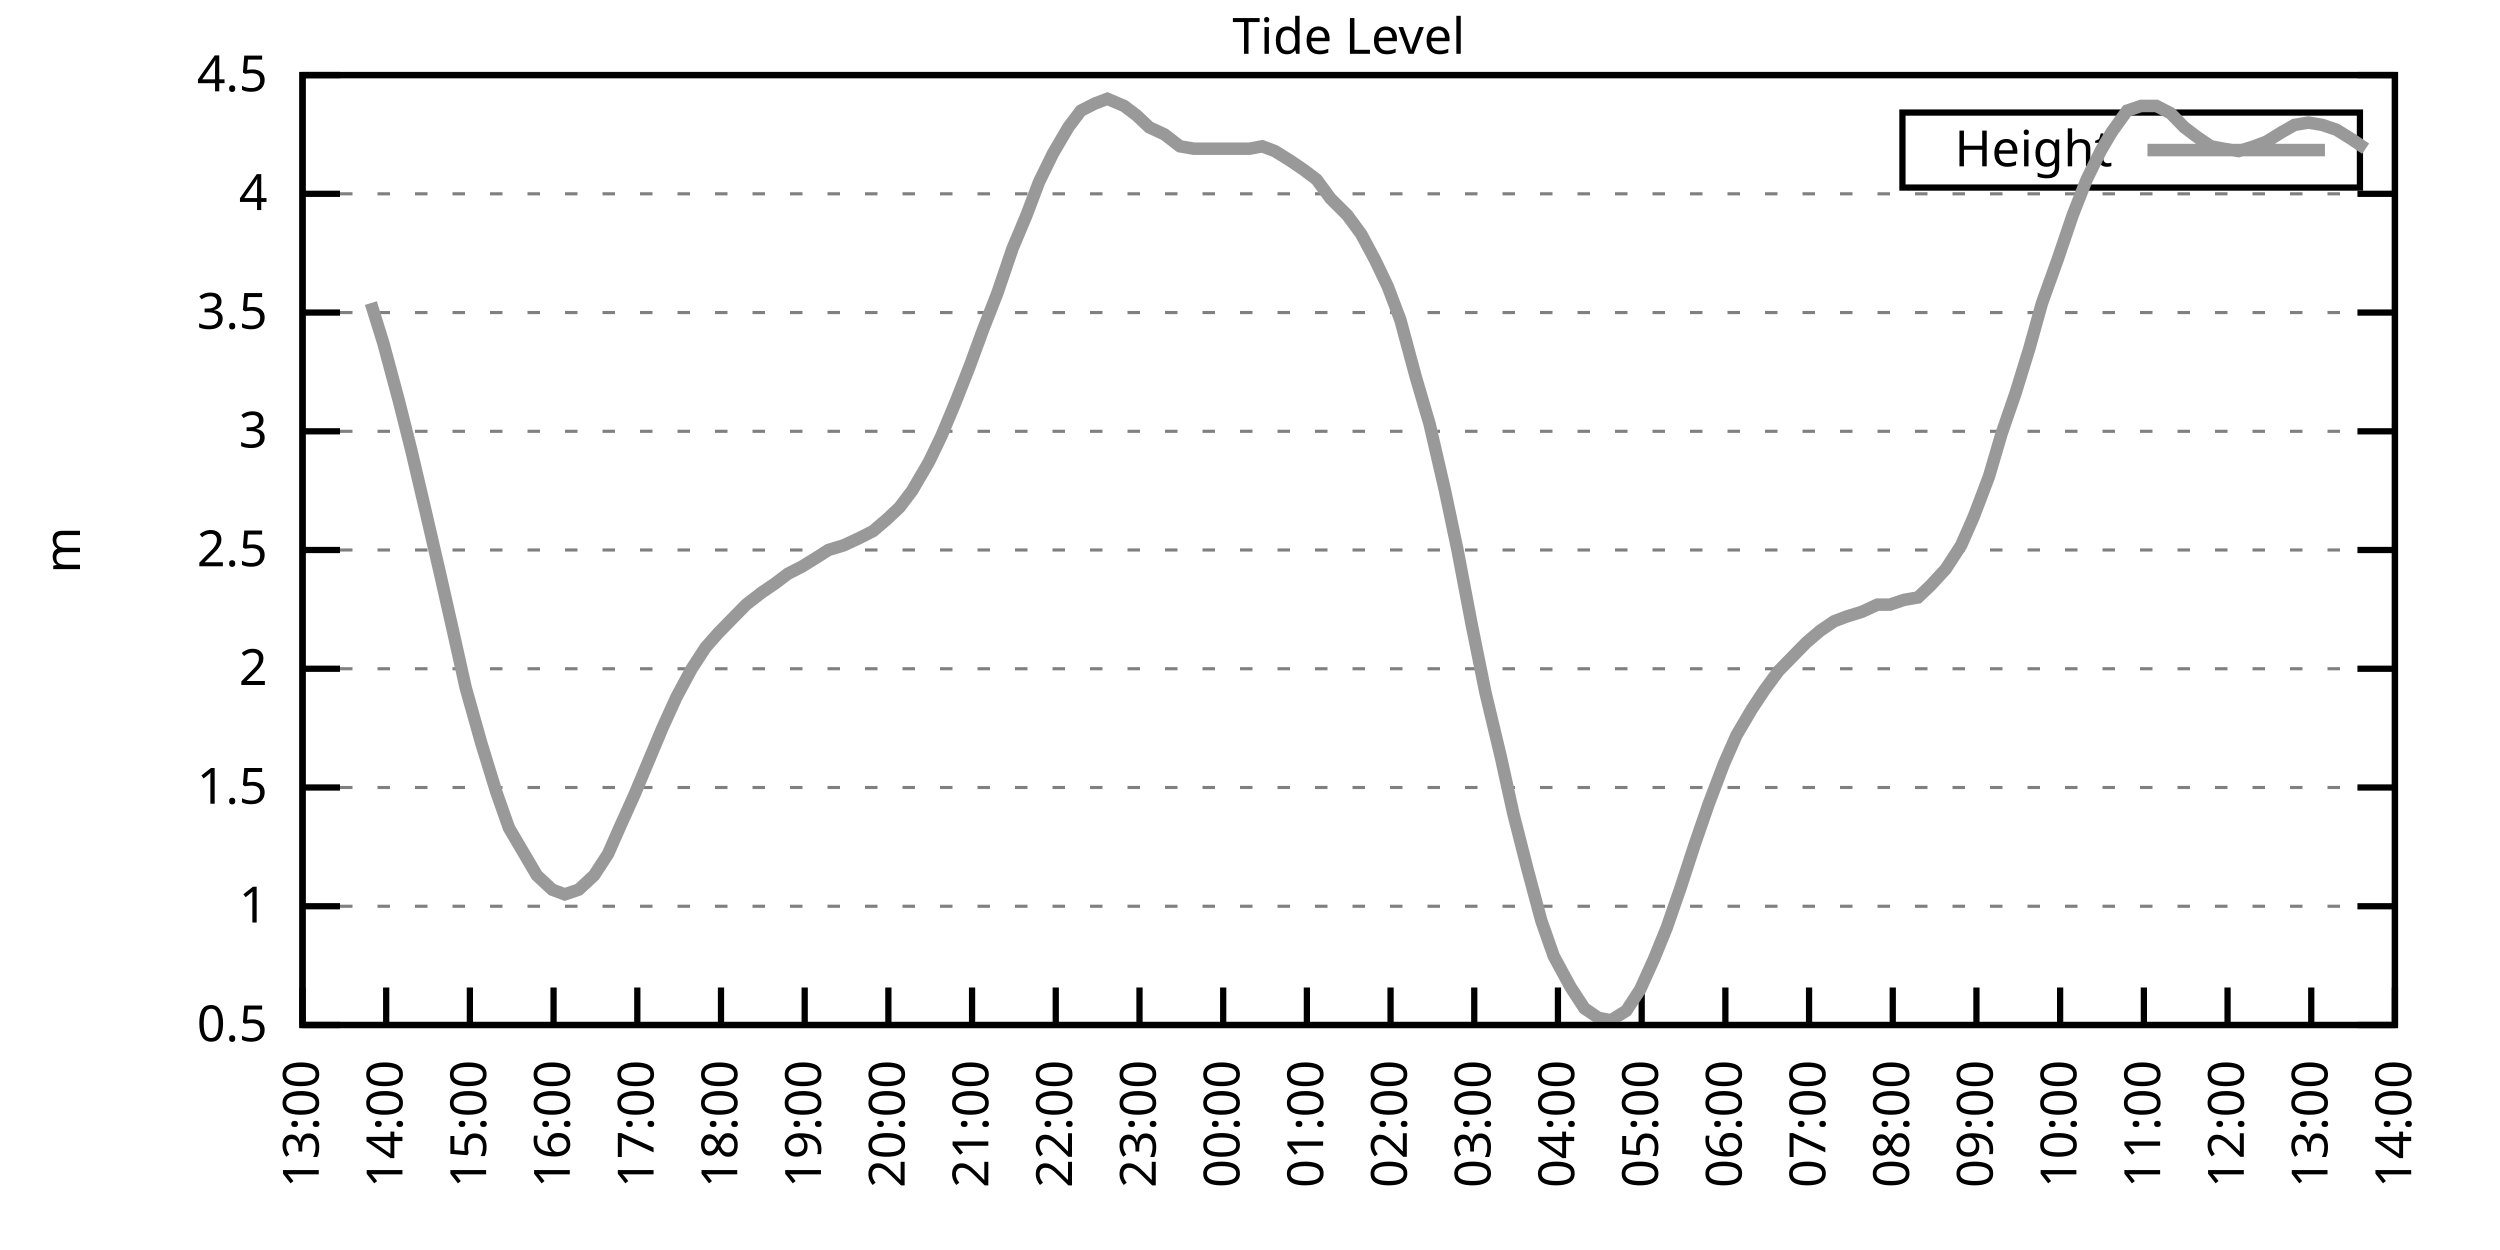
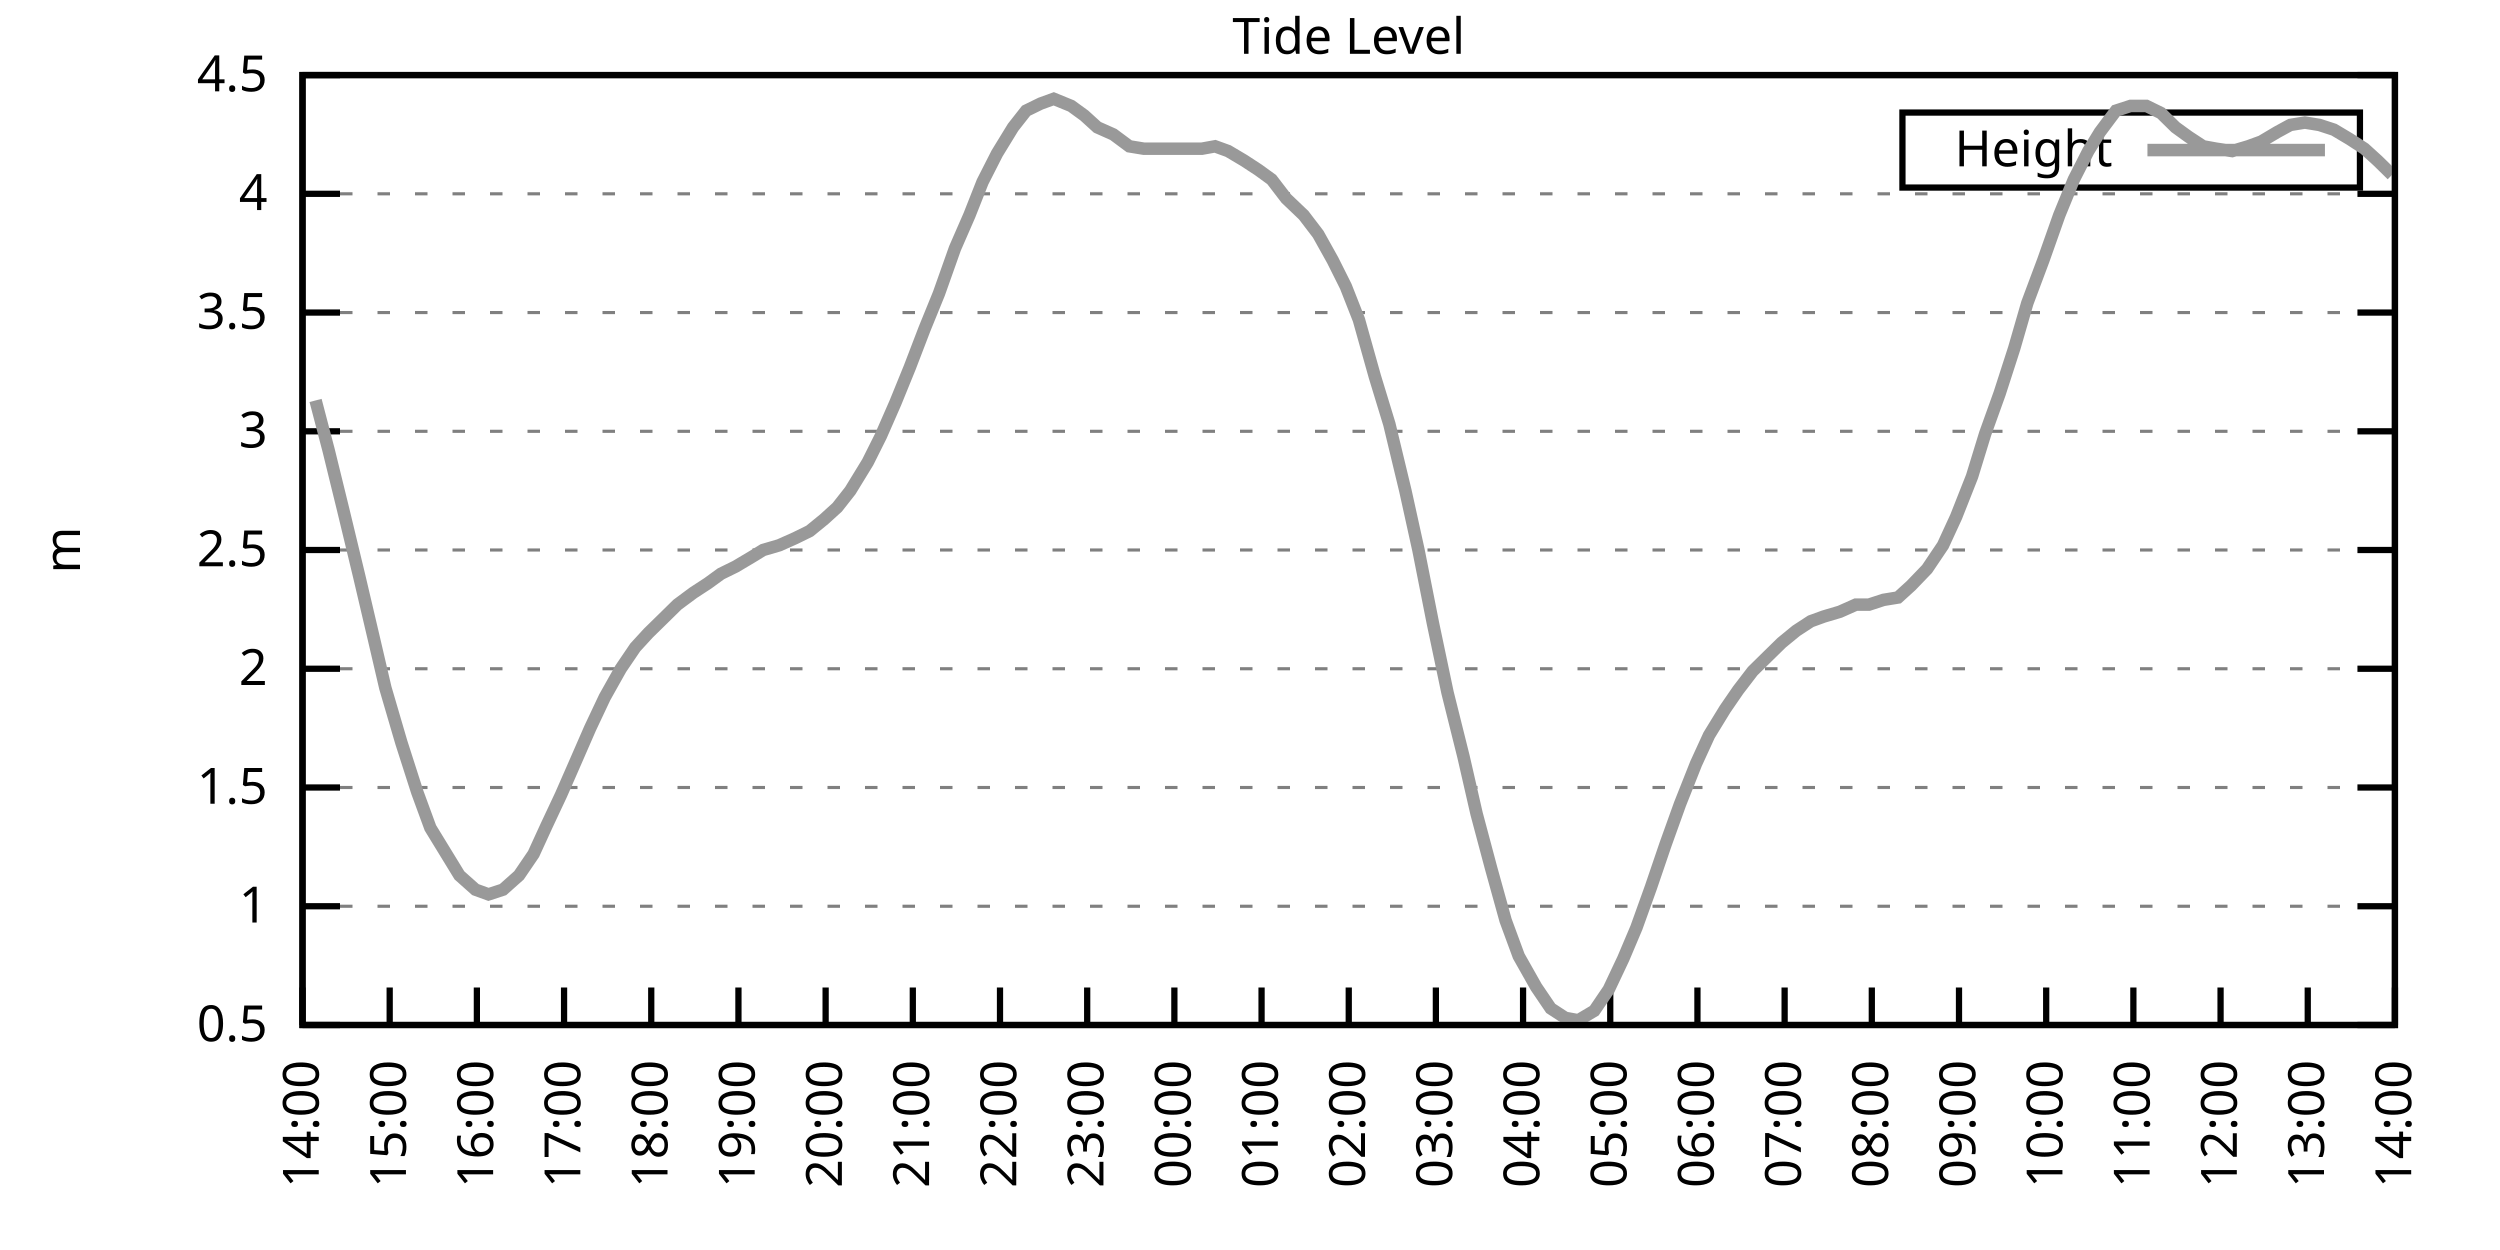
<svg xmlns="http://www.w3.org/2000/svg" xmlns:xlink="http://www.w3.org/1999/xlink" width="400" height="200" viewBox="0 0 400 200">
  <g id="gnuplot_canvas">
    <rect x="0" y="0" width="400" height="200" fill="none" />
    <defs>
      <circle id="gpDot" r="0.5" stroke-width="0.5" stroke="currentColor" />
      <path id="gpPt0" stroke-width="0.333" stroke="currentColor" d="M-1,0 h2 M0,-1 v2" />
      <path id="gpPt1" stroke-width="0.333" stroke="currentColor" d="M-1,-1 L1,1 M1,-1 L-1,1" />
      <path id="gpPt2" stroke-width="0.333" stroke="currentColor" d="M-1,0 L1,0 M0,-1 L0,1 M-1,-1 L1,1 M-1,1 L1,-1" />
      <rect id="gpPt3" stroke-width="0.333" stroke="currentColor" x="-1" y="-1" width="2" height="2" />
      <rect id="gpPt4" stroke-width="0.333" stroke="currentColor" fill="currentColor" x="-1" y="-1" width="2" height="2" />
      <circle id="gpPt5" stroke-width="0.333" stroke="currentColor" cx="0" cy="0" r="1" />
      <use xlink:href="#gpPt5" id="gpPt6" fill="currentColor" stroke="none" />
      <path id="gpPt7" stroke-width="0.333" stroke="currentColor" d="M0,-1.33 L-1.33,0.67 L1.33,0.67 z" />
      <use xlink:href="#gpPt7" id="gpPt8" fill="currentColor" stroke="none" />
      <use xlink:href="#gpPt7" id="gpPt9" stroke="currentColor" transform="rotate(180)" />
      <use xlink:href="#gpPt9" id="gpPt10" fill="currentColor" stroke="none" />
      <use xlink:href="#gpPt3" id="gpPt11" stroke="currentColor" transform="rotate(45)" />
      <use xlink:href="#gpPt11" id="gpPt12" fill="currentColor" stroke="none" />
      <path id="gpPt13" stroke-width="0.333" stroke="currentColor" d="M0,1.330 L1.265,0.411 L0.782,-1.067 L-0.782,-1.076 L-1.265,0.411 z" />
      <use xlink:href="#gpPt13" id="gpPt14" fill="currentColor" stroke="none" />
      <filter id="textbox" filterUnits="objectBoundingBox" x="0" y="0" height="1" width="1">
        <feFlood flood-color="white" flood-opacity="1" result="bgnd" />
        <feComposite in="SourceGraphic" in2="bgnd" operator="atop" />
      </filter>
      <filter id="greybox" filterUnits="objectBoundingBox" x="0" y="0" height="1" width="1">
        <feFlood flood-color="lightgrey" flood-opacity="1" result="grey" />
        <feComposite in="SourceGraphic" in2="grey" operator="atop" />
      </filter>
    </defs>
    <g fill="none" color="white" stroke="currentColor" stroke-width="1.00" stroke-linecap="butt" stroke-linejoin="miter">
</g>
    <g fill="none" color="black" stroke="currentColor" stroke-width="1.00" stroke-linecap="butt" stroke-linejoin="miter">
      <g stroke="none" shape-rendering="crispEdges">
        <polygon fill="rgb(255, 255, 255)" points="48.40,164.00 383.18,164.00 383.18,12.02 48.40,12.02 " />
      </g>
    </g>
    <g fill="none" color="black" stroke="currentColor" stroke-width="1.00" stroke-linecap="butt" stroke-linejoin="miter">
</g>
    <g fill="none" color="black" stroke="black" stroke-width="0.50" stroke-linecap="butt" stroke-linejoin="miter">
</g>
    <g fill="none" color="gray" stroke="currentColor" stroke-width="0.50" stroke-linecap="butt" stroke-linejoin="miter">
      <path stroke="gray" stroke-dasharray="2,4" class="gridline" d="M48.40,164.00 L383.19,164.00  " />
    </g>
    <g fill="none" color="gray" stroke="gray" stroke-width="1.00" stroke-linecap="butt" stroke-linejoin="miter">
</g>
    <g fill="none" color="black" stroke="currentColor" stroke-width="1.00" stroke-linecap="butt" stroke-linejoin="miter">
      <path stroke="black" d="M48.40,164.00 L54.40,164.00 M383.19,164.00 L377.19,164.00  " />
      <g transform="translate(42.80,166.60)" stroke="none" fill="black" font-family="Sans" font-size="8.00" text-anchor="end">
        <text>
          <tspan font-family="Sans"> 0.5</tspan>
        </text>
      </g>
    </g>
    <g fill="none" color="black" stroke="currentColor" stroke-width="1.00" stroke-linecap="butt" stroke-linejoin="miter">
</g>
    <g fill="none" color="black" stroke="black" stroke-width="0.50" stroke-linecap="butt" stroke-linejoin="miter">
</g>
    <g fill="none" color="gray" stroke="currentColor" stroke-width="0.50" stroke-linecap="butt" stroke-linejoin="miter">
      <path stroke="gray" stroke-dasharray="2,4" class="gridline" d="M48.40,145.00 L383.19,145.00  " />
    </g>
    <g fill="none" color="gray" stroke="gray" stroke-width="1.00" stroke-linecap="butt" stroke-linejoin="miter">
</g>
    <g fill="none" color="black" stroke="currentColor" stroke-width="1.00" stroke-linecap="butt" stroke-linejoin="miter">
      <path stroke="black" d="M48.40,145.00 L54.40,145.00 M383.19,145.00 L377.19,145.00  " />
      <g transform="translate(42.80,147.60)" stroke="none" fill="black" font-family="Sans" font-size="8.00" text-anchor="end">
        <text>
          <tspan font-family="Sans"> 1</tspan>
        </text>
      </g>
    </g>
    <g fill="none" color="black" stroke="currentColor" stroke-width="1.00" stroke-linecap="butt" stroke-linejoin="miter">
</g>
    <g fill="none" color="black" stroke="black" stroke-width="0.50" stroke-linecap="butt" stroke-linejoin="miter">
</g>
    <g fill="none" color="gray" stroke="currentColor" stroke-width="0.50" stroke-linecap="butt" stroke-linejoin="miter">
      <path stroke="gray" stroke-dasharray="2,4" class="gridline" d="M48.40,126.00 L383.19,126.00  " />
    </g>
    <g fill="none" color="gray" stroke="gray" stroke-width="1.00" stroke-linecap="butt" stroke-linejoin="miter">
</g>
    <g fill="none" color="black" stroke="currentColor" stroke-width="1.00" stroke-linecap="butt" stroke-linejoin="miter">
      <path stroke="black" d="M48.40,126.00 L54.40,126.00 M383.19,126.00 L377.19,126.00  " />
      <g transform="translate(42.80,128.60)" stroke="none" fill="black" font-family="Sans" font-size="8.00" text-anchor="end">
        <text>
          <tspan font-family="Sans"> 1.5</tspan>
        </text>
      </g>
    </g>
    <g fill="none" color="black" stroke="currentColor" stroke-width="1.00" stroke-linecap="butt" stroke-linejoin="miter">
</g>
    <g fill="none" color="black" stroke="black" stroke-width="0.50" stroke-linecap="butt" stroke-linejoin="miter">
</g>
    <g fill="none" color="gray" stroke="currentColor" stroke-width="0.50" stroke-linecap="butt" stroke-linejoin="miter">
      <path stroke="gray" stroke-dasharray="2,4" class="gridline" d="M48.40,107.00 L383.19,107.00  " />
    </g>
    <g fill="none" color="gray" stroke="gray" stroke-width="1.00" stroke-linecap="butt" stroke-linejoin="miter">
</g>
    <g fill="none" color="black" stroke="currentColor" stroke-width="1.00" stroke-linecap="butt" stroke-linejoin="miter">
      <path stroke="black" d="M48.40,107.00 L54.40,107.00 M383.19,107.00 L377.19,107.00  " />
      <g transform="translate(42.80,109.60)" stroke="none" fill="black" font-family="Sans" font-size="8.00" text-anchor="end">
        <text>
          <tspan font-family="Sans"> 2</tspan>
        </text>
      </g>
    </g>
    <g fill="none" color="black" stroke="currentColor" stroke-width="1.00" stroke-linecap="butt" stroke-linejoin="miter">
</g>
    <g fill="none" color="black" stroke="black" stroke-width="0.50" stroke-linecap="butt" stroke-linejoin="miter">
</g>
    <g fill="none" color="gray" stroke="currentColor" stroke-width="0.50" stroke-linecap="butt" stroke-linejoin="miter">
      <path stroke="gray" stroke-dasharray="2,4" class="gridline" d="M48.40,88.00 L383.19,88.00  " />
    </g>
    <g fill="none" color="gray" stroke="gray" stroke-width="1.00" stroke-linecap="butt" stroke-linejoin="miter">
</g>
    <g fill="none" color="black" stroke="currentColor" stroke-width="1.00" stroke-linecap="butt" stroke-linejoin="miter">
      <path stroke="black" d="M48.40,88.00 L54.40,88.00 M383.19,88.00 L377.19,88.00  " />
      <g transform="translate(42.80,90.60)" stroke="none" fill="black" font-family="Sans" font-size="8.00" text-anchor="end">
        <text>
          <tspan font-family="Sans"> 2.5</tspan>
        </text>
      </g>
    </g>
    <g fill="none" color="black" stroke="currentColor" stroke-width="1.00" stroke-linecap="butt" stroke-linejoin="miter">
</g>
    <g fill="none" color="black" stroke="black" stroke-width="0.50" stroke-linecap="butt" stroke-linejoin="miter">
</g>
    <g fill="none" color="gray" stroke="currentColor" stroke-width="0.50" stroke-linecap="butt" stroke-linejoin="miter">
      <path stroke="gray" stroke-dasharray="2,4" class="gridline" d="M48.40,69.01 L383.19,69.01  " />
    </g>
    <g fill="none" color="gray" stroke="gray" stroke-width="1.00" stroke-linecap="butt" stroke-linejoin="miter">
</g>
    <g fill="none" color="black" stroke="currentColor" stroke-width="1.00" stroke-linecap="butt" stroke-linejoin="miter">
      <path stroke="black" d="M48.40,69.01 L54.40,69.01 M383.19,69.01 L377.19,69.01  " />
      <g transform="translate(42.80,71.61)" stroke="none" fill="black" font-family="Sans" font-size="8.00" text-anchor="end">
        <text>
          <tspan font-family="Sans"> 3</tspan>
        </text>
      </g>
    </g>
    <g fill="none" color="black" stroke="currentColor" stroke-width="1.00" stroke-linecap="butt" stroke-linejoin="miter">
</g>
    <g fill="none" color="black" stroke="black" stroke-width="0.50" stroke-linecap="butt" stroke-linejoin="miter">
</g>
    <g fill="none" color="gray" stroke="currentColor" stroke-width="0.50" stroke-linecap="butt" stroke-linejoin="miter">
      <path stroke="gray" stroke-dasharray="2,4" class="gridline" d="M48.40,50.01 L383.19,50.01  " />
    </g>
    <g fill="none" color="gray" stroke="gray" stroke-width="1.00" stroke-linecap="butt" stroke-linejoin="miter">
</g>
    <g fill="none" color="black" stroke="currentColor" stroke-width="1.00" stroke-linecap="butt" stroke-linejoin="miter">
      <path stroke="black" d="M48.40,50.01 L54.40,50.01 M383.19,50.01 L377.19,50.01  " />
      <g transform="translate(42.80,52.61)" stroke="none" fill="black" font-family="Sans" font-size="8.00" text-anchor="end">
        <text>
          <tspan font-family="Sans"> 3.5</tspan>
        </text>
      </g>
    </g>
    <g fill="none" color="black" stroke="currentColor" stroke-width="1.00" stroke-linecap="butt" stroke-linejoin="miter">
</g>
    <g fill="none" color="black" stroke="black" stroke-width="0.50" stroke-linecap="butt" stroke-linejoin="miter">
</g>
    <g fill="none" color="gray" stroke="currentColor" stroke-width="0.50" stroke-linecap="butt" stroke-linejoin="miter">
      <path stroke="gray" stroke-dasharray="2,4" class="gridline" d="M48.40,31.01 L383.19,31.01  " />
    </g>
    <g fill="none" color="gray" stroke="gray" stroke-width="1.00" stroke-linecap="butt" stroke-linejoin="miter">
</g>
    <g fill="none" color="black" stroke="currentColor" stroke-width="1.00" stroke-linecap="butt" stroke-linejoin="miter">
      <path stroke="black" d="M48.40,31.01 L54.40,31.01 M383.19,31.01 L377.19,31.01  " />
      <g transform="translate(42.80,33.61)" stroke="none" fill="black" font-family="Sans" font-size="8.00" text-anchor="end">
        <text>
          <tspan font-family="Sans"> 4</tspan>
        </text>
      </g>
    </g>
    <g fill="none" color="black" stroke="currentColor" stroke-width="1.00" stroke-linecap="butt" stroke-linejoin="miter">
</g>
    <g fill="none" color="black" stroke="black" stroke-width="0.50" stroke-linecap="butt" stroke-linejoin="miter">
</g>
    <g fill="none" color="gray" stroke="currentColor" stroke-width="0.50" stroke-linecap="butt" stroke-linejoin="miter">
      <path stroke="gray" stroke-dasharray="2,4" class="gridline" d="M48.40,12.01 L383.19,12.01  " />
    </g>
    <g fill="none" color="gray" stroke="gray" stroke-width="1.00" stroke-linecap="butt" stroke-linejoin="miter">
</g>
    <g fill="none" color="black" stroke="currentColor" stroke-width="1.00" stroke-linecap="butt" stroke-linejoin="miter">
      <path stroke="black" d="M48.40,12.01 L54.40,12.01 M383.19,12.01 L377.19,12.01  " />
      <g transform="translate(42.80,14.61)" stroke="none" fill="black" font-family="Sans" font-size="8.00" text-anchor="end">
        <text>
          <tspan font-family="Sans"> 4.5</tspan>
        </text>
      </g>
    </g>
    <g fill="none" color="black" stroke="currentColor" stroke-width="1.00" stroke-linecap="butt" stroke-linejoin="miter">
      <path stroke="black" d="M48.40,164.00 L48.40,158.00  " />
      <g transform="translate(51.00,169.60) rotate(270.00)" stroke="none" fill="black" font-family="Sans" font-size="8.00" text-anchor="end">
        <text>
-           <tspan font-family="Sans">13:00</tspan>
-         </text>
-       </g>
-     </g>
-     <g fill="none" color="black" stroke="currentColor" stroke-width="1.00" stroke-linecap="butt" stroke-linejoin="miter">
-       <path stroke="black" d="M61.79,164.00 L61.79,158.00  " />
-       <g transform="translate(64.39,169.60) rotate(270.00)" stroke="none" fill="black" font-family="Sans" font-size="8.00" text-anchor="end">
-         <text>
          <tspan font-family="Sans">14:00</tspan>
        </text>
      </g>
    </g>
    <g fill="none" color="black" stroke="currentColor" stroke-width="1.00" stroke-linecap="butt" stroke-linejoin="miter">
-       <path stroke="black" d="M75.18,164.00 L75.18,158.00  " />
-       <g transform="translate(77.78,169.60) rotate(270.00)" stroke="none" fill="black" font-family="Sans" font-size="8.00" text-anchor="end">
+       <path stroke="black" d="M62.35,164.00 L62.35,158.00  " />
+       <g transform="translate(64.95,169.60) rotate(270.00)" stroke="none" fill="black" font-family="Sans" font-size="8.00" text-anchor="end">
        <text>
          <tspan font-family="Sans">15:00</tspan>
        </text>
      </g>
    </g>
    <g fill="none" color="black" stroke="currentColor" stroke-width="1.00" stroke-linecap="butt" stroke-linejoin="miter">
-       <path stroke="black" d="M88.57,164.00 L88.57,158.00  " />
-       <g transform="translate(91.17,169.60) rotate(270.00)" stroke="none" fill="black" font-family="Sans" font-size="8.00" text-anchor="end">
+       <path stroke="black" d="M76.30,164.00 L76.30,158.00  " />
+       <g transform="translate(78.90,169.60) rotate(270.00)" stroke="none" fill="black" font-family="Sans" font-size="8.00" text-anchor="end">
        <text>
          <tspan font-family="Sans">16:00</tspan>
        </text>
      </g>
    </g>
    <g fill="none" color="black" stroke="currentColor" stroke-width="1.00" stroke-linecap="butt" stroke-linejoin="miter">
-       <path stroke="black" d="M101.97,164.00 L101.97,158.00  " />
-       <g transform="translate(104.57,169.60) rotate(270.00)" stroke="none" fill="black" font-family="Sans" font-size="8.00" text-anchor="end">
+       <path stroke="black" d="M90.25,164.00 L90.25,158.00  " />
+       <g transform="translate(92.85,169.60) rotate(270.00)" stroke="none" fill="black" font-family="Sans" font-size="8.00" text-anchor="end">
        <text>
          <tspan font-family="Sans">17:00</tspan>
        </text>
      </g>
    </g>
    <g fill="none" color="black" stroke="currentColor" stroke-width="1.00" stroke-linecap="butt" stroke-linejoin="miter">
-       <path stroke="black" d="M115.36,164.00 L115.36,158.00  " />
-       <g transform="translate(117.96,169.60) rotate(270.00)" stroke="none" fill="black" font-family="Sans" font-size="8.00" text-anchor="end">
+       <path stroke="black" d="M104.20,164.00 L104.20,158.00  " />
+       <g transform="translate(106.80,169.60) rotate(270.00)" stroke="none" fill="black" font-family="Sans" font-size="8.00" text-anchor="end">
        <text>
          <tspan font-family="Sans">18:00</tspan>
        </text>
      </g>
    </g>
    <g fill="none" color="black" stroke="currentColor" stroke-width="1.00" stroke-linecap="butt" stroke-linejoin="miter">
-       <path stroke="black" d="M128.75,164.00 L128.75,158.00  " />
-       <g transform="translate(131.35,169.60) rotate(270.00)" stroke="none" fill="black" font-family="Sans" font-size="8.00" text-anchor="end">
+       <path stroke="black" d="M118.15,164.00 L118.15,158.00  " />
+       <g transform="translate(120.75,169.60) rotate(270.00)" stroke="none" fill="black" font-family="Sans" font-size="8.00" text-anchor="end">
        <text>
          <tspan font-family="Sans">19:00</tspan>
        </text>
      </g>
    </g>
    <g fill="none" color="black" stroke="currentColor" stroke-width="1.00" stroke-linecap="butt" stroke-linejoin="miter">
-       <path stroke="black" d="M142.14,164.00 L142.14,158.00  " />
-       <g transform="translate(144.74,169.60) rotate(270.00)" stroke="none" fill="black" font-family="Sans" font-size="8.00" text-anchor="end">
+       <path stroke="black" d="M132.10,164.00 L132.10,158.00  " />
+       <g transform="translate(134.70,169.60) rotate(270.00)" stroke="none" fill="black" font-family="Sans" font-size="8.00" text-anchor="end">
        <text>
          <tspan font-family="Sans">20:00</tspan>
        </text>
      </g>
    </g>
    <g fill="none" color="black" stroke="currentColor" stroke-width="1.00" stroke-linecap="butt" stroke-linejoin="miter">
-       <path stroke="black" d="M155.53,164.00 L155.53,158.00  " />
-       <g transform="translate(158.13,169.60) rotate(270.00)" stroke="none" fill="black" font-family="Sans" font-size="8.00" text-anchor="end">
+       <path stroke="black" d="M146.05,164.00 L146.05,158.00  " />
+       <g transform="translate(148.65,169.60) rotate(270.00)" stroke="none" fill="black" font-family="Sans" font-size="8.00" text-anchor="end">
        <text>
          <tspan font-family="Sans">21:00</tspan>
        </text>
      </g>
    </g>
    <g fill="none" color="black" stroke="currentColor" stroke-width="1.00" stroke-linecap="butt" stroke-linejoin="miter">
-       <path stroke="black" d="M168.92,164.00 L168.92,158.00  " />
-       <g transform="translate(171.52,169.60) rotate(270.00)" stroke="none" fill="black" font-family="Sans" font-size="8.00" text-anchor="end">
+       <path stroke="black" d="M160.00,164.00 L160.00,158.00  " />
+       <g transform="translate(162.60,169.60) rotate(270.00)" stroke="none" fill="black" font-family="Sans" font-size="8.00" text-anchor="end">
        <text>
          <tspan font-family="Sans">22:00</tspan>
        </text>
      </g>
    </g>
    <g fill="none" color="black" stroke="currentColor" stroke-width="1.00" stroke-linecap="butt" stroke-linejoin="miter">
-       <path stroke="black" d="M182.32,164.00 L182.32,158.00  " />
-       <g transform="translate(184.92,169.60) rotate(270.00)" stroke="none" fill="black" font-family="Sans" font-size="8.00" text-anchor="end">
+       <path stroke="black" d="M173.95,164.00 L173.95,158.00  " />
+       <g transform="translate(176.55,169.60) rotate(270.00)" stroke="none" fill="black" font-family="Sans" font-size="8.00" text-anchor="end">
        <text>
          <tspan font-family="Sans">23:00</tspan>
        </text>
      </g>
    </g>
    <g fill="none" color="black" stroke="currentColor" stroke-width="1.00" stroke-linecap="butt" stroke-linejoin="miter">
-       <path stroke="black" d="M195.71,164.00 L195.71,158.00  " />
-       <g transform="translate(198.31,169.60) rotate(270.00)" stroke="none" fill="black" font-family="Sans" font-size="8.00" text-anchor="end">
+       <path stroke="black" d="M187.90,164.00 L187.90,158.00  " />
+       <g transform="translate(190.50,169.60) rotate(270.00)" stroke="none" fill="black" font-family="Sans" font-size="8.00" text-anchor="end">
        <text>
          <tspan font-family="Sans">00:00</tspan>
        </text>
      </g>
    </g>
    <g fill="none" color="black" stroke="currentColor" stroke-width="1.00" stroke-linecap="butt" stroke-linejoin="miter">
-       <path stroke="black" d="M209.10,164.00 L209.10,158.00  " />
-       <g transform="translate(211.70,169.60) rotate(270.00)" stroke="none" fill="black" font-family="Sans" font-size="8.00" text-anchor="end">
+       <path stroke="black" d="M201.85,164.00 L201.85,158.00  " />
+       <g transform="translate(204.45,169.60) rotate(270.00)" stroke="none" fill="black" font-family="Sans" font-size="8.00" text-anchor="end">
        <text>
          <tspan font-family="Sans">01:00</tspan>
        </text>
      </g>
    </g>
    <g fill="none" color="black" stroke="currentColor" stroke-width="1.00" stroke-linecap="butt" stroke-linejoin="miter">
-       <path stroke="black" d="M222.49,164.00 L222.49,158.00  " />
-       <g transform="translate(225.09,169.60) rotate(270.00)" stroke="none" fill="black" font-family="Sans" font-size="8.00" text-anchor="end">
+       <path stroke="black" d="M215.80,164.00 L215.80,158.00  " />
+       <g transform="translate(218.40,169.60) rotate(270.00)" stroke="none" fill="black" font-family="Sans" font-size="8.00" text-anchor="end">
        <text>
          <tspan font-family="Sans">02:00</tspan>
        </text>
      </g>
    </g>
    <g fill="none" color="black" stroke="currentColor" stroke-width="1.00" stroke-linecap="butt" stroke-linejoin="miter">
-       <path stroke="black" d="M235.88,164.00 L235.88,158.00  " />
-       <g transform="translate(238.48,169.60) rotate(270.00)" stroke="none" fill="black" font-family="Sans" font-size="8.00" text-anchor="end">
+       <path stroke="black" d="M229.74,164.00 L229.74,158.00  " />
+       <g transform="translate(232.34,169.60) rotate(270.00)" stroke="none" fill="black" font-family="Sans" font-size="8.00" text-anchor="end">
        <text>
          <tspan font-family="Sans">03:00</tspan>
        </text>
      </g>
    </g>
    <g fill="none" color="black" stroke="currentColor" stroke-width="1.00" stroke-linecap="butt" stroke-linejoin="miter">
-       <path stroke="black" d="M249.27,164.00 L249.27,158.00  " />
-       <g transform="translate(251.87,169.60) rotate(270.00)" stroke="none" fill="black" font-family="Sans" font-size="8.00" text-anchor="end">
+       <path stroke="black" d="M243.69,164.00 L243.69,158.00  " />
+       <g transform="translate(246.29,169.60) rotate(270.00)" stroke="none" fill="black" font-family="Sans" font-size="8.00" text-anchor="end">
        <text>
          <tspan font-family="Sans">04:00</tspan>
        </text>
      </g>
    </g>
    <g fill="none" color="black" stroke="currentColor" stroke-width="1.00" stroke-linecap="butt" stroke-linejoin="miter">
-       <path stroke="black" d="M262.67,164.00 L262.67,158.00  " />
-       <g transform="translate(265.27,169.60) rotate(270.00)" stroke="none" fill="black" font-family="Sans" font-size="8.00" text-anchor="end">
+       <path stroke="black" d="M257.64,164.00 L257.64,158.00  " />
+       <g transform="translate(260.24,169.60) rotate(270.00)" stroke="none" fill="black" font-family="Sans" font-size="8.00" text-anchor="end">
        <text>
          <tspan font-family="Sans">05:00</tspan>
        </text>
      </g>
    </g>
    <g fill="none" color="black" stroke="currentColor" stroke-width="1.00" stroke-linecap="butt" stroke-linejoin="miter">
-       <path stroke="black" d="M276.06,164.00 L276.06,158.00  " />
-       <g transform="translate(278.66,169.60) rotate(270.00)" stroke="none" fill="black" font-family="Sans" font-size="8.00" text-anchor="end">
+       <path stroke="black" d="M271.59,164.00 L271.59,158.00  " />
+       <g transform="translate(274.19,169.60) rotate(270.00)" stroke="none" fill="black" font-family="Sans" font-size="8.00" text-anchor="end">
        <text>
          <tspan font-family="Sans">06:00</tspan>
        </text>
      </g>
    </g>
    <g fill="none" color="black" stroke="currentColor" stroke-width="1.00" stroke-linecap="butt" stroke-linejoin="miter">
-       <path stroke="black" d="M289.45,164.00 L289.45,158.00  " />
-       <g transform="translate(292.05,169.60) rotate(270.00)" stroke="none" fill="black" font-family="Sans" font-size="8.00" text-anchor="end">
+       <path stroke="black" d="M285.54,164.00 L285.54,158.00  " />
+       <g transform="translate(288.14,169.60) rotate(270.00)" stroke="none" fill="black" font-family="Sans" font-size="8.00" text-anchor="end">
        <text>
          <tspan font-family="Sans">07:00</tspan>
        </text>
      </g>
    </g>
    <g fill="none" color="black" stroke="currentColor" stroke-width="1.00" stroke-linecap="butt" stroke-linejoin="miter">
-       <path stroke="black" d="M302.84,164.00 L302.84,158.00  " />
-       <g transform="translate(305.44,169.60) rotate(270.00)" stroke="none" fill="black" font-family="Sans" font-size="8.00" text-anchor="end">
+       <path stroke="black" d="M299.49,164.00 L299.49,158.00  " />
+       <g transform="translate(302.09,169.60) rotate(270.00)" stroke="none" fill="black" font-family="Sans" font-size="8.00" text-anchor="end">
        <text>
          <tspan font-family="Sans">08:00</tspan>
        </text>
      </g>
    </g>
    <g fill="none" color="black" stroke="currentColor" stroke-width="1.00" stroke-linecap="butt" stroke-linejoin="miter">
-       <path stroke="black" d="M316.23,164.00 L316.23,158.00  " />
-       <g transform="translate(318.83,169.60) rotate(270.00)" stroke="none" fill="black" font-family="Sans" font-size="8.00" text-anchor="end">
+       <path stroke="black" d="M313.44,164.00 L313.44,158.00  " />
+       <g transform="translate(316.04,169.60) rotate(270.00)" stroke="none" fill="black" font-family="Sans" font-size="8.00" text-anchor="end">
        <text>
          <tspan font-family="Sans">09:00</tspan>
        </text>
      </g>
    </g>
    <g fill="none" color="black" stroke="currentColor" stroke-width="1.00" stroke-linecap="butt" stroke-linejoin="miter">
-       <path stroke="black" d="M329.62,164.00 L329.62,158.00  " />
-       <g transform="translate(332.22,169.60) rotate(270.00)" stroke="none" fill="black" font-family="Sans" font-size="8.00" text-anchor="end">
+       <path stroke="black" d="M327.39,164.00 L327.39,158.00  " />
+       <g transform="translate(329.99,169.60) rotate(270.00)" stroke="none" fill="black" font-family="Sans" font-size="8.00" text-anchor="end">
        <text>
          <tspan font-family="Sans">10:00</tspan>
        </text>
      </g>
    </g>
    <g fill="none" color="black" stroke="currentColor" stroke-width="1.00" stroke-linecap="butt" stroke-linejoin="miter">
-       <path stroke="black" d="M343.02,164.00 L343.02,158.00  " />
-       <g transform="translate(345.62,169.60) rotate(270.00)" stroke="none" fill="black" font-family="Sans" font-size="8.00" text-anchor="end">
+       <path stroke="black" d="M341.34,164.00 L341.34,158.00  " />
+       <g transform="translate(343.94,169.60) rotate(270.00)" stroke="none" fill="black" font-family="Sans" font-size="8.00" text-anchor="end">
        <text>
          <tspan font-family="Sans">11:00</tspan>
        </text>
      </g>
    </g>
    <g fill="none" color="black" stroke="currentColor" stroke-width="1.00" stroke-linecap="butt" stroke-linejoin="miter">
-       <path stroke="black" d="M356.41,164.00 L356.41,158.00  " />
-       <g transform="translate(359.01,169.60) rotate(270.00)" stroke="none" fill="black" font-family="Sans" font-size="8.00" text-anchor="end">
+       <path stroke="black" d="M355.29,164.00 L355.29,158.00  " />
+       <g transform="translate(357.89,169.60) rotate(270.00)" stroke="none" fill="black" font-family="Sans" font-size="8.00" text-anchor="end">
        <text>
          <tspan font-family="Sans">12:00</tspan>
        </text>
      </g>
    </g>
    <g fill="none" color="black" stroke="currentColor" stroke-width="1.00" stroke-linecap="butt" stroke-linejoin="miter">
-       <path stroke="black" d="M369.80,164.00 L369.80,158.00  " />
-       <g transform="translate(372.40,169.60) rotate(270.00)" stroke="none" fill="black" font-family="Sans" font-size="8.00" text-anchor="end">
+       <path stroke="black" d="M369.24,164.00 L369.24,158.00  " />
+       <g transform="translate(371.84,169.60) rotate(270.00)" stroke="none" fill="black" font-family="Sans" font-size="8.00" text-anchor="end">
        <text>
          <tspan font-family="Sans">13:00</tspan>
        </text>
      </g>
    </g>
    <g fill="none" color="black" stroke="currentColor" stroke-width="1.00" stroke-linecap="butt" stroke-linejoin="miter">
      <path stroke="black" d="M383.19,164.00 L383.19,158.00  " />
      <g transform="translate(385.79,169.60) rotate(270.00)" stroke="none" fill="black" font-family="Sans" font-size="8.00" text-anchor="end">
        <text>
          <tspan font-family="Sans">14:00</tspan>
        </text>
      </g>
    </g>
    <g fill="none" color="black" stroke="currentColor" stroke-width="1.00" stroke-linecap="butt" stroke-linejoin="miter">
</g>
    <g fill="none" color="black" stroke="currentColor" stroke-width="1.00" stroke-linecap="butt" stroke-linejoin="miter">
      <path stroke="black" d="M48.40,12.01 L48.40,164.00 L383.19,164.00 L383.19,12.01 L48.40,12.01 Z  " />
    </g>
    <g fill="none" color="black" stroke="currentColor" stroke-width="1.00" stroke-linecap="butt" stroke-linejoin="miter">
</g>
    <g fill="none" color="black" stroke="currentColor" stroke-width="1.00" stroke-linecap="butt" stroke-linejoin="miter">
      <path stroke="black" d="M304.39,30.01 L304.39,18.01 L377.59,18.01 L377.59,30.01 L304.39,30.01 Z  " />
    </g>
    <g id="Tide_level_plot_1">
      <g fill="none" color="white" stroke="black" stroke-width="2.00" stroke-linecap="butt" stroke-linejoin="miter">
</g>
      <g fill="none" color="black" stroke="currentColor" stroke-width="2.00" stroke-linecap="butt" stroke-linejoin="miter">
        <g transform="translate(337.99,26.61)" stroke="none" fill="black" font-family="Sans" font-size="8.00" text-anchor="end">
          <text>
            <tspan font-family="Sans">Height</tspan>
          </text>
        </g>
      </g>
      <g fill="none" color="black" stroke="currentColor" stroke-width="2.00" stroke-linecap="butt" stroke-linejoin="miter">
-         <path stroke="rgb(153, 153, 153)" d="M343.59,24.01 L371.99,24.01 M59.34,48.49 L61.35,54.95 L63.80,64.07 L65.81,72.05 L68.04,81.55 L70.50,92.18   L72.73,102.06 L74.51,110.04 L76.97,118.78 L79.42,126.76 L81.43,132.46 L85.90,140.06 L88.35,142.34 L90.36,143.10   L92.59,142.34 L95.05,140.06 L97.28,136.64 L99.29,132.08 L101.52,127.14 L103.75,121.82 L105.98,116.50 L108.22,111.56   L110.67,107.00 L112.90,103.58 L114.91,101.30 L117.14,99.02 L119.38,96.74 L121.83,94.84 L124.06,93.32 L126.07,91.80   L128.30,90.66 L130.76,89.14 L132.54,88.00 L135.00,87.25 L137.45,86.11 L139.69,84.97 L141.92,83.07 L143.93,81.17   L145.94,78.51 L148.61,73.95 L150.62,69.77 L152.85,64.45 L155.09,58.75 L157.32,52.67 L159.55,46.97 L162.01,39.75   L164.24,34.43 L166.25,29.11 L168.48,24.55 L170.93,20.37 L172.94,17.71 L175.17,16.57 L177.18,15.81 L179.86,16.95   L181.87,18.47 L183.88,20.37 L186.33,21.51 L188.79,23.41 L191.02,23.79 L193.03,23.79 L195.26,23.79 L199.95,23.79   L201.96,23.41 L203.97,24.17 L206.42,25.69 L208.65,27.21 L210.66,28.73 L212.89,31.77 L215.57,34.43 L217.80,37.47   L220.04,41.65 L222.04,45.83 L224.05,51.15 L226.51,60.27 L228.74,67.87 L231.20,78.51 L233.20,88.00 L235.44,99.78   L237.67,110.80 L240.12,121.06 L242.13,130.18 L244.36,138.92 L246.60,147.28 L248.60,152.98 L251.28,157.92 L253.51,161.34   L255.75,162.86 L257.76,163.24 L260.21,161.72 L262.44,158.30 L264.67,153.36 L266.68,148.42 L268.92,141.96 L271.15,135.12   L273.38,128.66 L275.83,122.20 L277.84,117.64 L280.30,113.46 L282.31,110.42 L284.54,107.38 L286.77,105.10 L289.00,102.82   L291.23,100.92 L293.47,99.40 L295.48,98.64 L297.93,97.88 L300.39,96.74 L302.39,96.74 L304.63,95.98 L306.86,95.60   L308.87,93.70 L311.32,91.04 L313.78,87.25 L315.79,82.69 L318.24,76.23 L320.25,69.39 L322.48,62.93 L324.71,55.71   L326.72,48.49 L329.18,41.65 L331.63,34.43 L333.86,28.73 L336.10,24.17 L337.88,21.13 L340.34,17.71 L342.57,16.95   L345.02,16.95 L347.26,18.09 L349.49,20.37 L351.50,21.89 L353.73,23.41 L355.74,23.79 L358.19,24.17 L360.65,23.41   L362.66,22.65 L365.11,21.13 L367.12,19.99 L369.35,19.61 L371.58,19.99 L373.82,20.75 L376.27,22.27 L378.50,23.79    " />
+         <path stroke="rgb(153, 153, 153)" d="M343.59,24.01 L371.99,24.01 M50.49,64.07 L52.58,72.05 L54.91,81.55 L57.47,92.18 L59.79,102.06 L61.65,110.04   L64.21,118.78 L66.77,126.76 L68.86,132.46 L73.51,140.06 L76.07,142.34 L78.16,143.10 L80.48,142.34 L83.04,140.06   L85.37,136.64 L87.46,132.08 L89.78,127.14 L92.11,121.82 L94.43,116.50 L96.76,111.56 L99.32,107.00 L101.64,103.58   L103.73,101.30 L106.06,99.02 L108.38,96.74 L110.94,94.84 L113.27,93.32 L115.36,91.80 L117.68,90.66 L120.24,89.14   L122.10,88.00 L124.66,87.25 L127.22,86.11 L129.54,84.97 L131.87,83.07 L133.96,81.17 L136.05,78.51 L138.84,73.95   L140.93,69.77 L143.26,64.45 L145.58,58.75 L147.91,52.67 L150.23,46.97 L152.79,39.75 L155.11,34.43 L157.21,29.11   L159.53,24.55 L162.09,20.37 L164.18,17.71 L166.51,16.57 L168.60,15.81 L171.39,16.95 L173.48,18.47 L175.57,20.37   L178.13,21.51 L180.69,23.41 L183.01,23.79 L185.11,23.79 L187.43,23.79 L192.31,23.79 L194.41,23.41 L196.50,24.17   L199.06,25.69 L201.38,27.21 L203.47,28.73 L205.80,31.77 L208.59,34.43 L210.91,37.47 L213.24,41.65 L215.33,45.83   L217.42,51.15 L219.98,60.27 L222.30,67.87 L224.86,78.51 L226.95,88.00 L229.28,99.78 L231.60,110.80 L234.16,121.06   L236.25,130.18 L238.58,138.92 L240.90,147.28 L243.00,152.98 L245.79,157.92 L248.11,161.34 L250.44,162.86 L252.53,163.24   L255.09,161.72 L257.41,158.30 L259.74,153.36 L261.83,148.42 L264.15,141.96 L266.48,135.12 L268.80,128.66 L271.36,122.20   L273.45,117.64 L276.01,113.46 L278.10,110.42 L280.43,107.38 L282.75,105.10 L285.08,102.82 L287.40,100.92 L289.73,99.40   L291.82,98.64 L294.38,97.88 L296.94,96.74 L299.03,96.74 L301.35,95.98 L303.68,95.60 L305.77,93.70 L308.33,91.04   L310.88,87.25 L312.98,82.69 L315.53,76.23 L317.63,69.39 L319.95,62.93 L322.28,55.71 L324.37,48.49 L326.93,41.65   L329.48,34.43 L331.81,28.73 L334.13,24.17 L335.99,21.13 L338.55,17.71 L340.88,16.95 L343.43,16.95 L345.76,18.09   L348.08,20.37 L350.18,21.89 L352.50,23.41 L354.59,23.79 L357.15,24.17 L359.71,23.41 L361.80,22.65 L364.36,21.13   L366.45,19.99 L368.78,19.61 L371.10,19.99 L373.43,20.75 L375.98,22.27 L378.31,23.79 L380.40,25.69 L382.73,27.97    " />
      </g>
    </g>
    <g fill="none" color="black" stroke="currentColor" stroke-width="2.00" stroke-linecap="butt" stroke-linejoin="miter">
</g>
    <g fill="none" color="black" stroke="black" stroke-width="1.00" stroke-linecap="butt" stroke-linejoin="miter">
</g>
    <g fill="none" color="black" stroke="currentColor" stroke-width="1.00" stroke-linecap="butt" stroke-linejoin="miter">
      <path stroke="black" d="M48.40,12.01 L48.40,164.00 L383.19,164.00 L383.19,12.01 L48.40,12.01 Z  " />
      <g transform="translate(12.80,88.01) rotate(270.00)" stroke="none" fill="black" font-family="Sans" font-size="8.00" text-anchor="middle">
        <text>
          <tspan font-family="Sans">m</tspan>
        </text>
      </g>
    </g>
    <g fill="none" color="black" stroke="currentColor" stroke-width="1.00" stroke-linecap="butt" stroke-linejoin="miter">
</g>
    <g fill="none" color="black" stroke="currentColor" stroke-width="1.00" stroke-linecap="butt" stroke-linejoin="miter">
      <g transform="translate(215.79,8.61)" stroke="none" fill="black" font-family="Sans" font-size="8.00" text-anchor="middle">
        <text>
          <tspan font-family="Sans">Tide Level</tspan>
        </text>
      </g>
    </g>
    <g fill="none" color="black" stroke="currentColor" stroke-width="1.00" stroke-linecap="butt" stroke-linejoin="miter">
</g>
  </g>
</svg>
